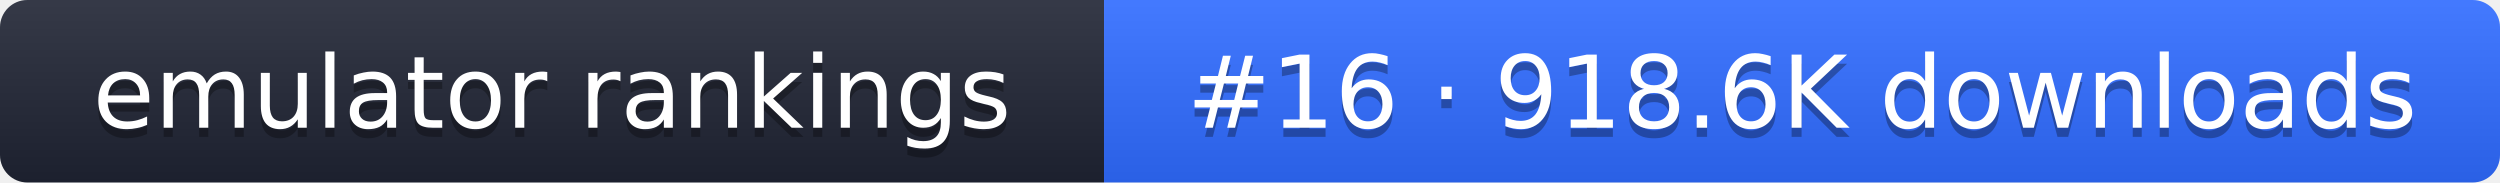
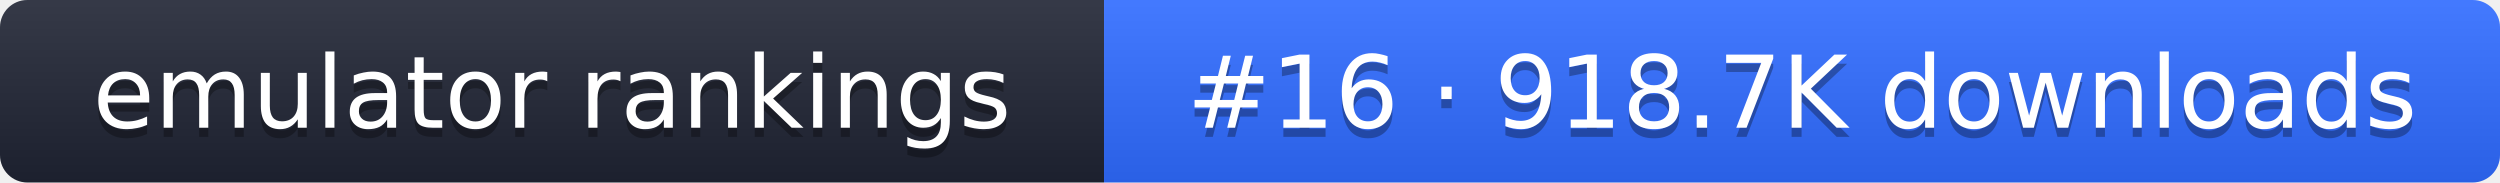
- <svg xmlns="http://www.w3.org/2000/svg" width="274" height="20" role="img" aria-label="emulator rankings: #16 · 918.6K downloads">
+ <svg xmlns="http://www.w3.org/2000/svg" width="274" height="20" role="img" aria-label="emulator rankings: #16 · 918.7K downloads">
  <linearGradient id="g" x2="0" y2="100%">
    <stop offset="0" stop-color="#fff" stop-opacity=".1" />
    <stop offset="1" stop-opacity=".1" />
  </linearGradient>
  <clipPath id="r">
    <rect width="274" height="20" rx="3" fill="#fff" />
  </clipPath>
  <g clip-path="url(#r)">
    <rect width="121" height="20" fill="#1f2433" />
    <rect x="121" width="153" height="20" fill="#2f6bff" />
    <rect width="274" height="20" fill="url(#g)" />
  </g>
  <g fill="#fff" text-anchor="middle" font-family="Verdana,DejaVu Sans,sans-serif" font-size="11">
    <text x="60.5" y="15" fill="#010101" fill-opacity=".3">emulator rankings</text>
    <text x="60.5" y="14">emulator rankings</text>
-     <text x="197.5" y="15" fill="#010101" fill-opacity=".3">#16 · 918.6K downloads</text>
-     <text x="197.5" y="14">#16 · 918.6K downloads</text>
+     <text x="197.5" y="15" fill="#010101" fill-opacity=".3">#16 · 918.7K downloads</text>
+     <text x="197.5" y="14">#16 · 918.7K downloads</text>
  </g>
</svg>
